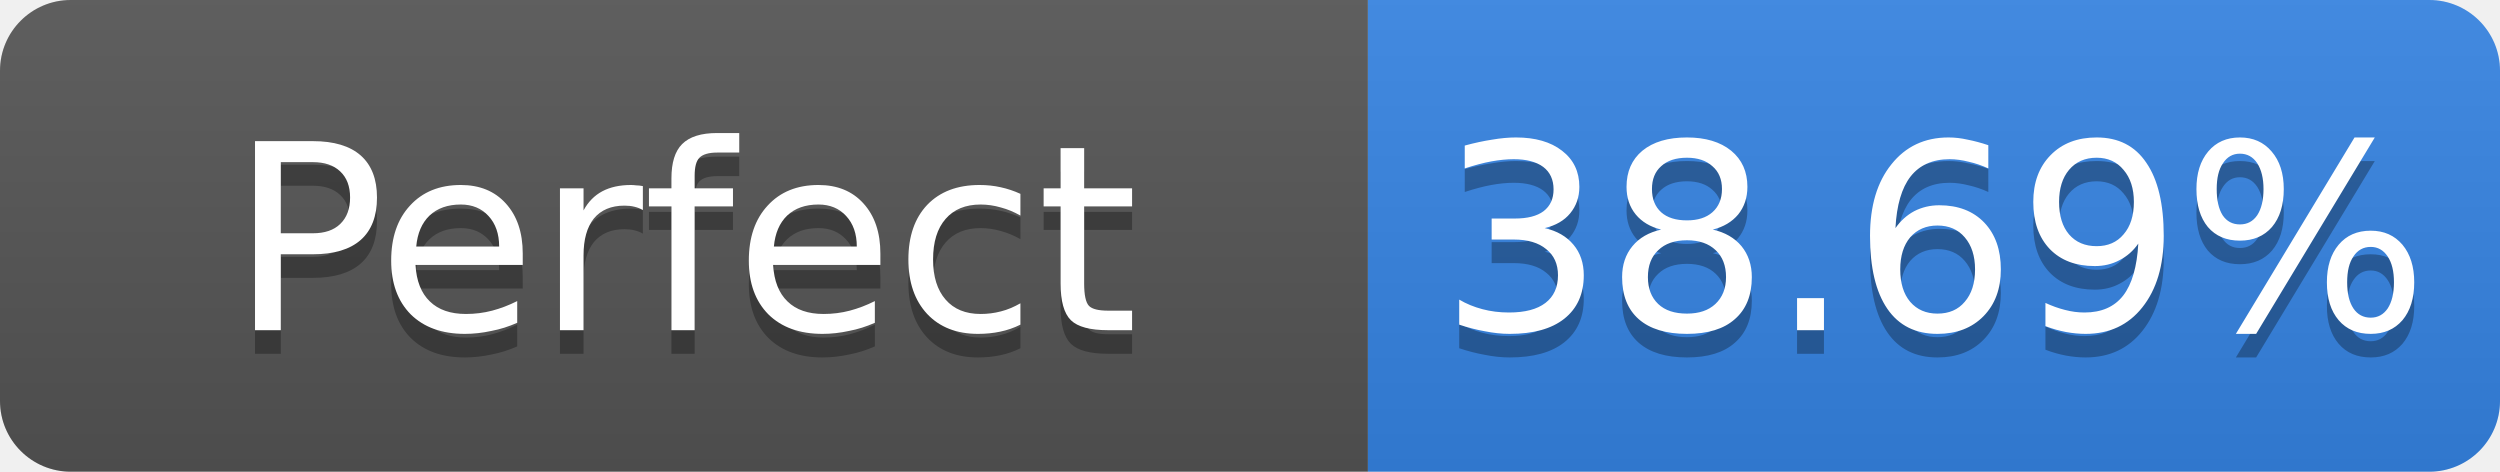
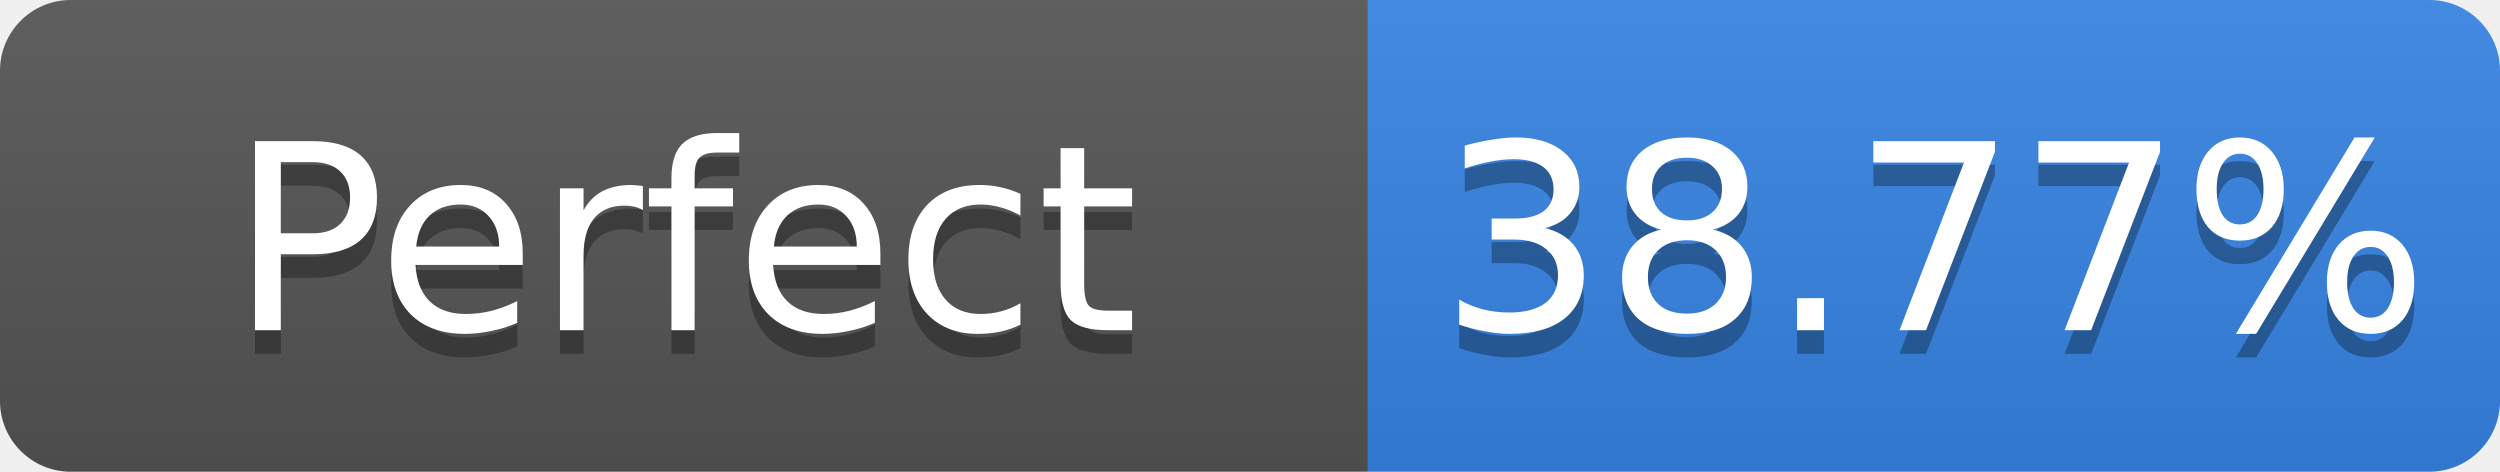
- <svg xmlns="http://www.w3.org/2000/svg" width="106" height="20" role="img" aria-label="Perfect: 38.69%">
+ <svg xmlns="http://www.w3.org/2000/svg" width="106" height="20" role="img" aria-label="Perfect: 38.77%">
  <linearGradient id="s" x2="0" y2="100%">
    <stop offset="0" stop-color="#bbb" stop-opacity=".1" />
    <stop offset="1" stop-opacity=".1" />
  </linearGradient>
  <clipPath id="r">
    <rect width="106" height="20" rx="3" fill="#fff" />
  </clipPath>
  <g clip-path="url(#r)">
    <rect width="58" height="20" fill="#555" />
    <rect x="58" width="48" height="20" fill="#3584e4" />
    <rect width="106" height="20" fill="url(#s)" />
  </g>
  <g fill="#fff" text-anchor="middle" font-family="Verdana,Geneva,DejaVu Sans,sans-serif" font-size="11">
    <text x="29.0" y="15" fill="#010101" fill-opacity=".3">Perfect</text>
    <text x="29.0" y="14">Perfect</text>
-     <text x="82.0" y="15" fill="#010101" fill-opacity=".3">38.69%</text>
-     <text x="82.0" y="14">38.69%</text>
+     <text x="82.0" y="15" fill="#010101" fill-opacity=".3">38.77%</text>
+     <text x="82.0" y="14">38.77%</text>
  </g>
</svg>
